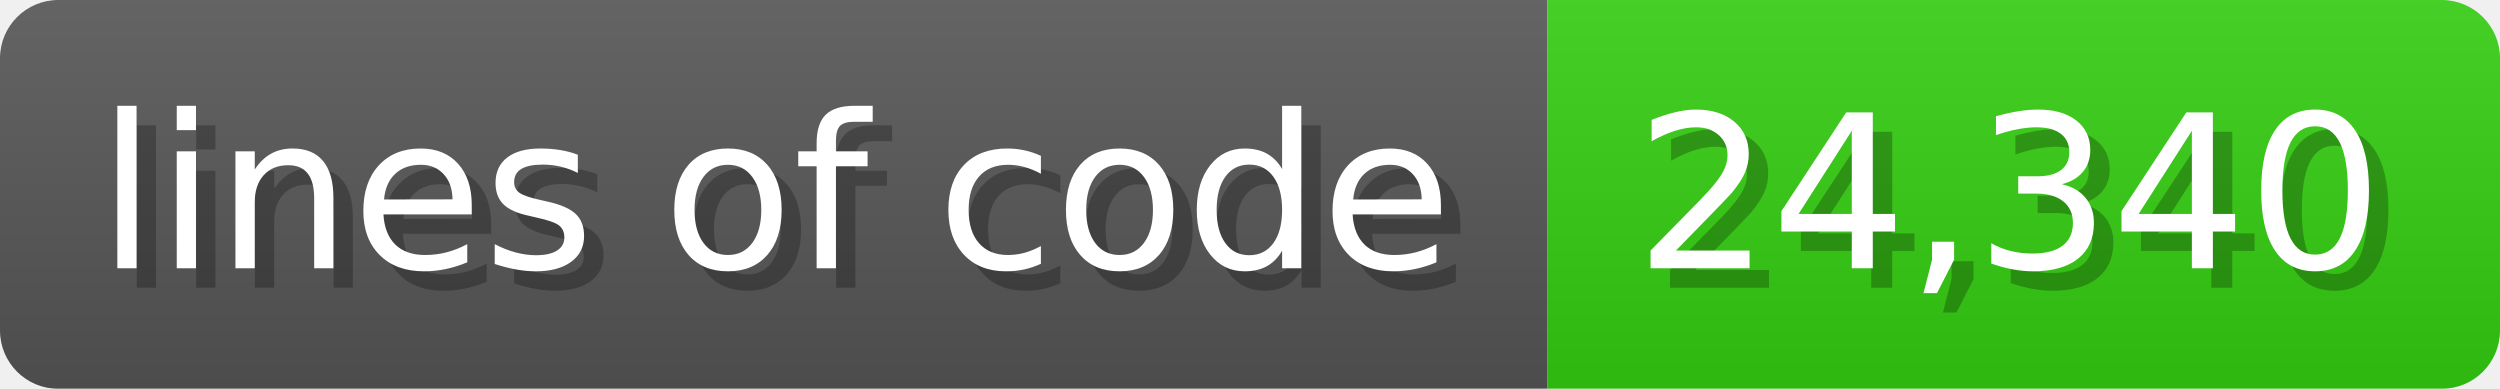
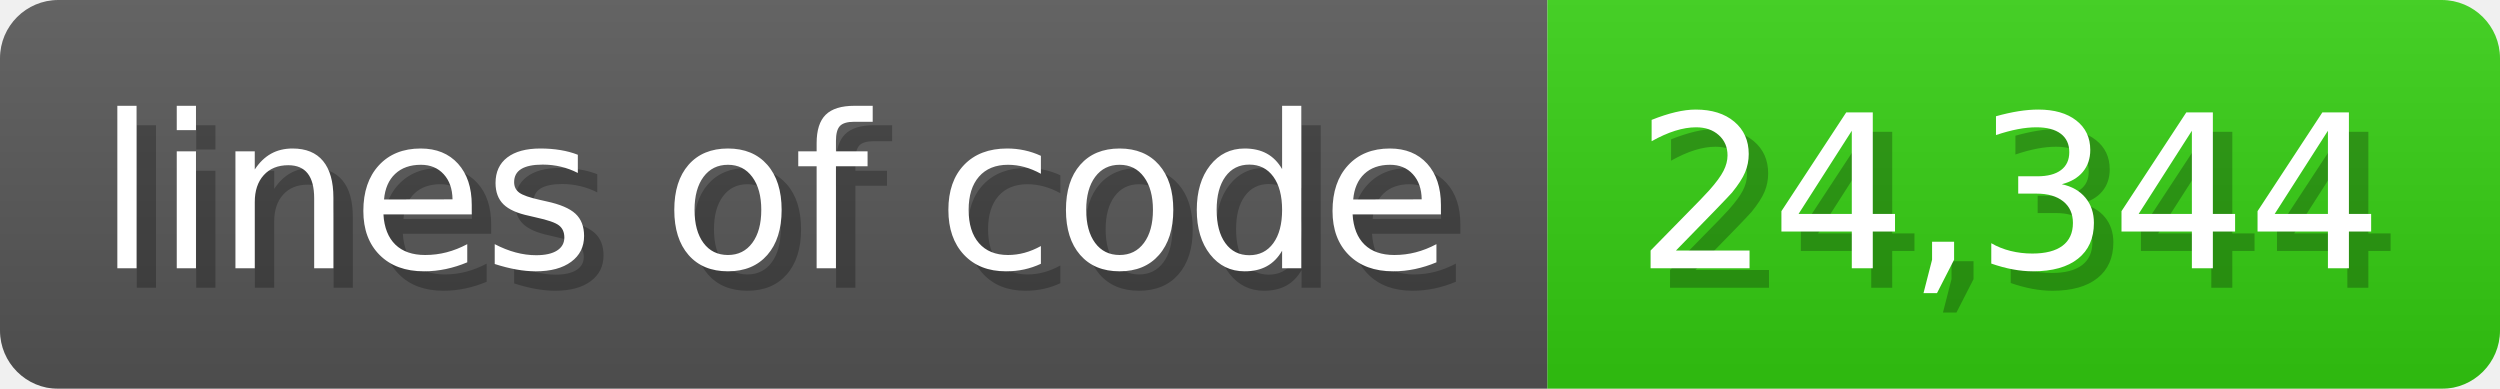
<svg xmlns="http://www.w3.org/2000/svg" width="128.6" height="20" viewBox="0 0 1286 200">
  <linearGradient id="a" x2="0" y2="100%">
    <stop offset="0" stop-opacity=".1" stop-color="#EEE" />
    <stop offset="1" stop-opacity=".1" />
  </linearGradient>
  <mask id="m">
    <rect width="1286" height="200" rx="30" fill="#FFF" />
  </mask>
  <g mask="url(#m)">
    <rect width="796" height="200" fill="#555" />
    <rect width="490" height="200" fill="#3C1" x="796" />
    <rect width="1286" height="200" fill="url(#a)" />
  </g>
  <g fill="#fff" text-anchor="start" font-family="Verdana,DejaVu Sans,sans-serif" font-size="110">
    <text x="60" y="148" textLength="696" fill="#000" opacity="0.25">lines of code</text>
    <text x="50" y="138" textLength="696">lines of code</text>
-     <text x="851" y="148" textLength="390" fill="#000" opacity="0.25">24,340</text>
-     <text x="841" y="138" textLength="390">24,340</text>
+     <text x="851" y="148" textLength="390" fill="#000" opacity="0.25">24,344</text>
+     <text x="841" y="138" textLength="390">24,344</text>
  </g>
</svg>
